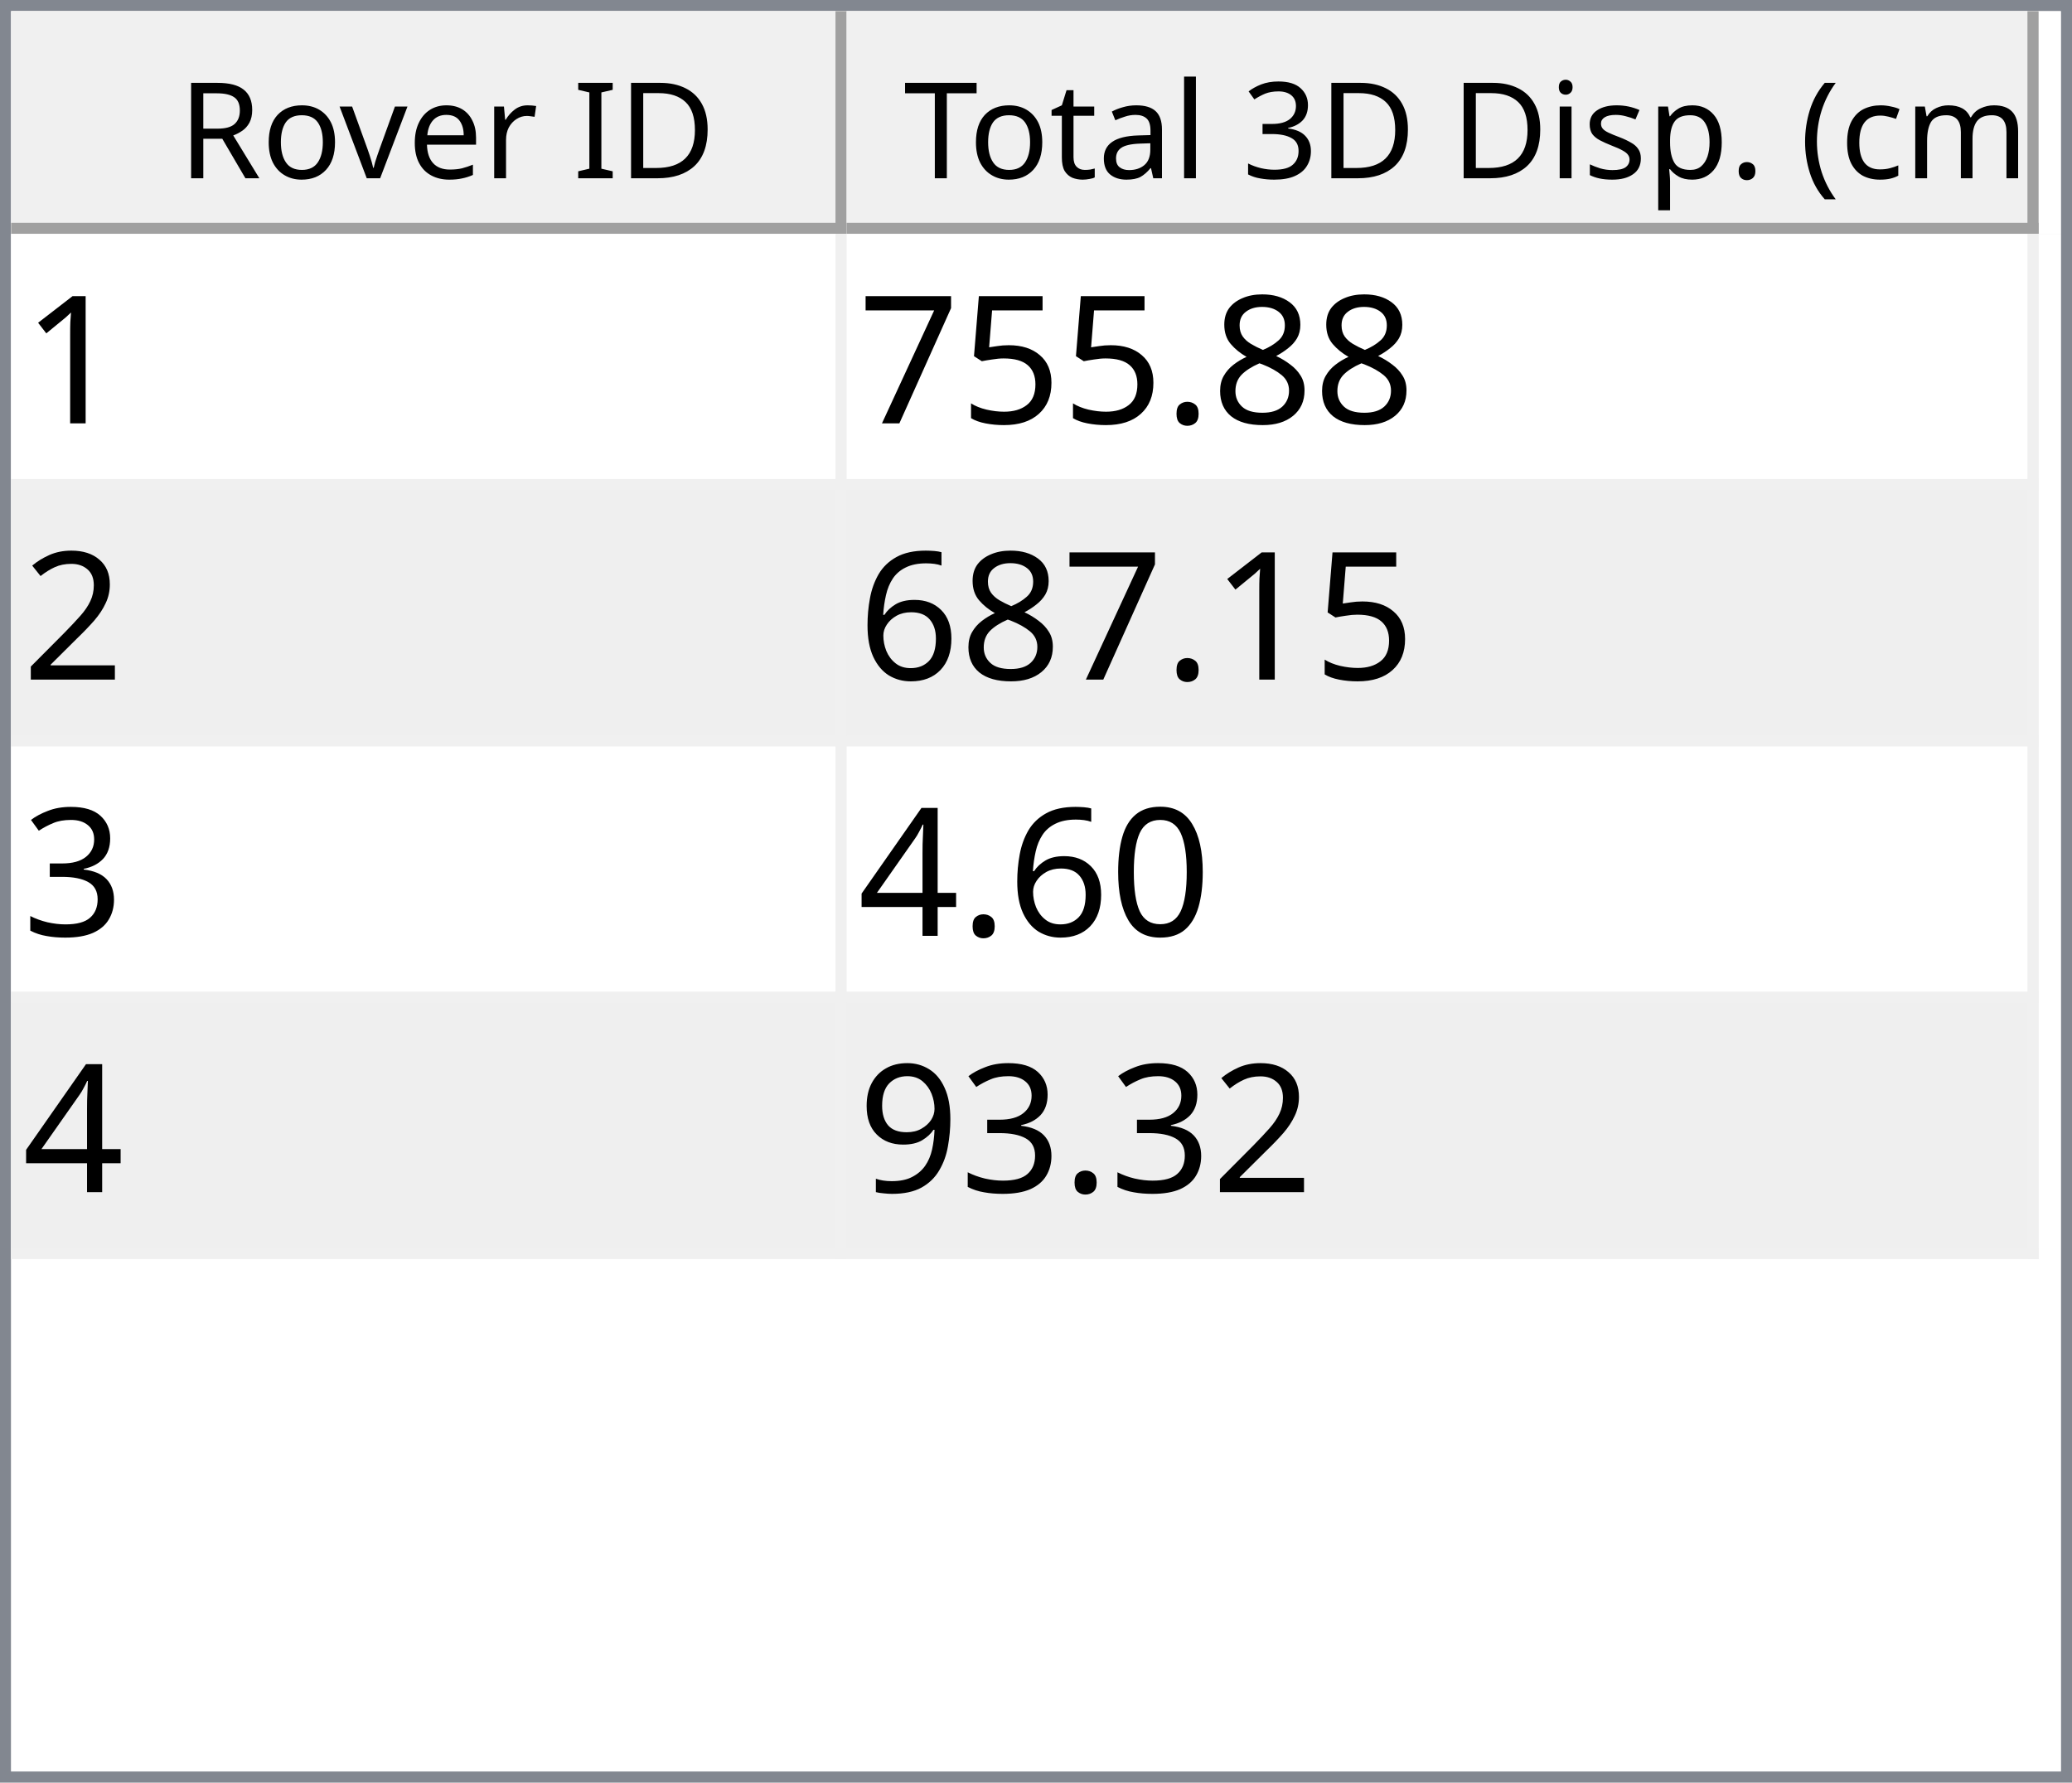
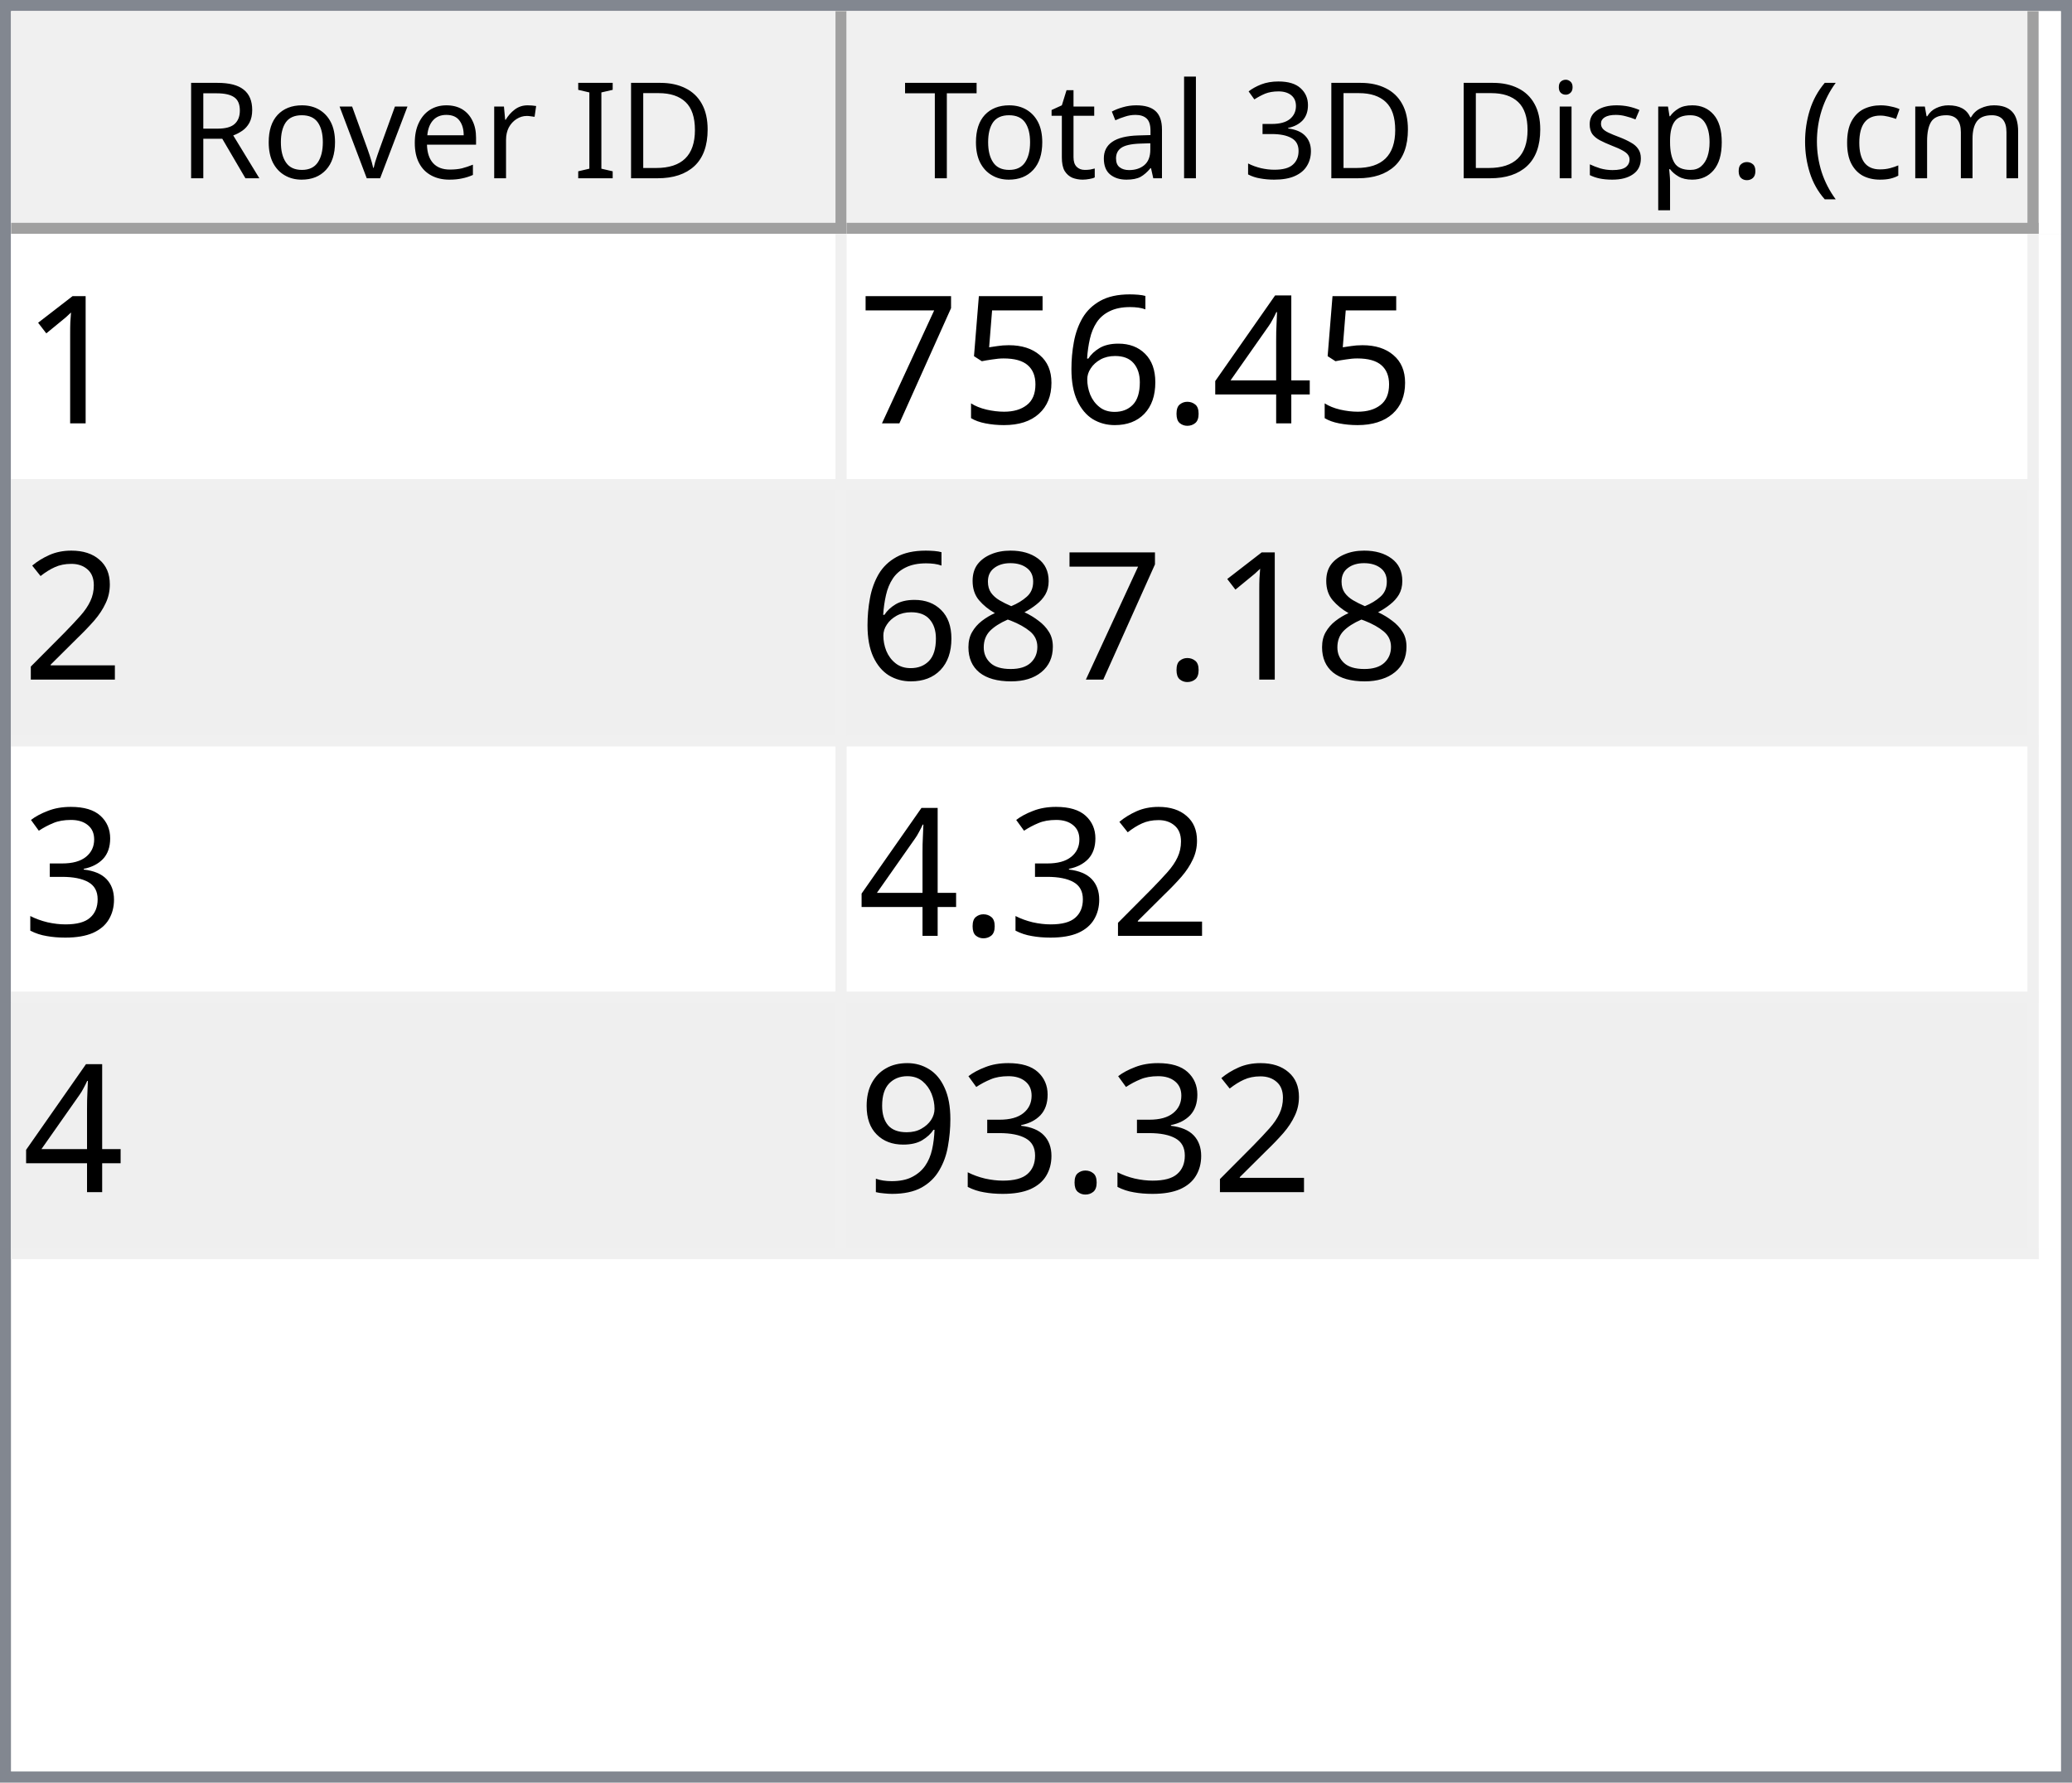
<svg xmlns="http://www.w3.org/2000/svg" style="fill-opacity:1; color-rendering:auto; color-interpolation:auto; text-rendering:auto; stroke:black; stroke-linecap:square; stroke-miterlimit:10; shape-rendering:auto; stroke-opacity:1; fill:black; stroke-dasharray:none; font-weight:normal; stroke-width:1; font-family:'Dialog'; font-style:normal; stroke-linejoin:miter; font-size:12px; stroke-dashoffset:0; image-rendering:auto;" width="186" height="160">
  <defs id="genericDefs" />
  <g>
    <defs id="defs1">
      <clipPath clipPathUnits="userSpaceOnUse" id="clipPath1">
        <path d="M0 0 L186 0 L186 160 L0 160 L0 0 Z" />
      </clipPath>
      <clipPath clipPathUnits="userSpaceOnUse" id="clipPath2">
        <path d="M0 0 L0 160 L186 160 L186 0 Z" />
      </clipPath>
      <clipPath clipPathUnits="userSpaceOnUse" id="clipPath3">
        <path d="M0 0 L0 20 L184 20 L184 0 Z" />
      </clipPath>
      <clipPath clipPathUnits="userSpaceOnUse" id="clipPath4">
        <path d="M0 0 L0 20 L75 20 L75 0 Z" />
      </clipPath>
      <clipPath clipPathUnits="userSpaceOnUse" id="clipPath5">
        <path d="M1 1 L1 19 L74 19 L74 1 Z" />
      </clipPath>
      <clipPath clipPathUnits="userSpaceOnUse" id="clipPath6">
        <path d="M0 0 L0 18 L73 18 L73 0 Z" />
      </clipPath>
      <clipPath clipPathUnits="userSpaceOnUse" id="clipPath7">
        <path d="M-0.5 -0.5 L-0.5 19.5 L74.5 19.5 L74.5 -0.5 Z" />
      </clipPath>
      <clipPath clipPathUnits="userSpaceOnUse" id="clipPath8">
        <path d="M0 0 L0 20 L107 20 L107 0 Z" />
      </clipPath>
      <clipPath clipPathUnits="userSpaceOnUse" id="clipPath9">
        <path d="M1 1 L1 19 L106 19 L106 1 Z" />
      </clipPath>
      <clipPath clipPathUnits="userSpaceOnUse" id="clipPath10">
        <path d="M0 0 L0 18 L105 18 L105 0 Z" />
      </clipPath>
      <clipPath clipPathUnits="userSpaceOnUse" id="clipPath11">
        <path d="M-0.5 -0.5 L-0.5 19.5 L106.5 19.5 L106.5 -0.5 Z" />
      </clipPath>
      <clipPath clipPathUnits="userSpaceOnUse" id="clipPath12">
        <path d="M0 0 L0 138 L184 138 L184 0 Z" />
      </clipPath>
      <clipPath clipPathUnits="userSpaceOnUse" id="clipPath13">
        <path d="M0 0 L0 92 L182 92 L182 0 Z" />
      </clipPath>
      <clipPath clipPathUnits="userSpaceOnUse" id="clipPath14">
        <path d="M-0.5 -0.5 L-0.5 91.5 L181.5 91.5 L181.5 -0.5 Z" />
      </clipPath>
      <clipPath clipPathUnits="userSpaceOnUse" id="clipPath15">
        <path d="M0 0 L0 22 L74 22 L74 0 Z" />
      </clipPath>
      <clipPath clipPathUnits="userSpaceOnUse" id="clipPath16">
        <path d="M0 0 L0 22 L106 22 L106 0 Z" />
      </clipPath>
      <font horiz-adv-x="64.551" id="font1">
        <font-face ascent="107.91" descent="25.098" units-per-em="100" style="font-style:normal; font-family:Segoe UI; font-weight:normal;" />
        <missing-glyph horiz-adv-x="64.551" d="M8.109 0 L8.109 68.266 L56.453 68.266 L56.453 0 L8.109 0 ZM15.328 7.234 L49.219 7.234 L49.219 61.031 L15.328 61.031 L15.328 7.234 Z" />
        <glyph unicode="D" horiz-adv-x="70.117" d="M9.188 0 L9.188 70.016 L28.516 70.016 Q65.531 70.016 65.531 35.891 Q65.531 19.672 55.25 9.836 Q44.969 0 27.734 0 L9.188 0 ZM17.391 62.594 L17.391 7.422 L27.828 7.422 Q41.609 7.422 49.273 14.797 Q56.938 22.172 56.938 35.688 Q56.938 62.594 28.328 62.594 L17.391 62.594 Z" />
        <glyph unicode="I" horiz-adv-x="26.611" d="M17.391 0 L9.188 0 L9.188 70.016 L17.391 70.016 L17.391 0 Z" />
        <glyph unicode=" " horiz-adv-x="27.393" d="" />
        <glyph unicode="r" horiz-adv-x="34.766" d="M34.188 41.891 Q32.078 43.5 28.125 43.5 Q23 43.5 19.555 38.672 Q16.109 33.844 16.109 25.484 L16.109 0 L8.109 0 L8.109 50 L16.109 50 L16.109 39.703 L16.312 39.703 Q18.016 44.969 21.531 47.922 Q25.047 50.875 29.391 50.875 Q32.516 50.875 34.188 50.203 L34.188 41.891 Z" />
        <glyph unicode="e" horiz-adv-x="52.295" d="M48.297 23 L12.984 23 Q13.188 14.656 17.484 10.109 Q21.781 5.562 29.297 5.562 Q37.75 5.562 44.828 11.141 L44.828 3.609 Q38.234 -1.172 27.391 -1.172 Q16.797 -1.172 10.742 5.641 Q4.688 12.453 4.688 24.812 Q4.688 36.469 11.305 43.82 Q17.922 51.172 27.734 51.172 Q37.547 51.172 42.922 44.828 Q48.297 38.484 48.297 27.203 L48.297 23 ZM40.094 29.781 Q40.047 36.719 36.75 40.578 Q33.453 44.438 27.594 44.438 Q21.922 44.438 17.969 40.383 Q14.016 36.328 13.094 29.781 L40.094 29.781 Z" />
        <glyph unicode="v" horiz-adv-x="47.9" d="M47.406 50 L27.484 0 L19.625 0 L0.688 50 L9.469 50 L22.172 13.672 Q23.578 9.672 23.922 6.688 L24.125 6.688 Q24.609 10.453 25.688 13.484 L38.969 50 L47.406 50 Z" />
        <glyph unicode="o" horiz-adv-x="58.594" d="M29 -1.172 Q17.922 -1.172 11.305 5.836 Q4.688 12.844 4.688 24.422 Q4.688 37.016 11.57 44.094 Q18.453 51.172 30.172 51.172 Q41.359 51.172 47.633 44.289 Q53.906 37.406 53.906 25.203 Q53.906 13.234 47.141 6.031 Q40.375 -1.172 29 -1.172 ZM29.594 44.438 Q21.875 44.438 17.383 39.188 Q12.891 33.938 12.891 24.703 Q12.891 15.828 17.43 10.695 Q21.969 5.562 29.594 5.562 Q37.359 5.562 41.531 10.594 Q45.703 15.625 45.703 24.906 Q45.703 34.281 41.531 39.359 Q37.359 44.438 29.594 44.438 Z" />
        <glyph unicode="R" horiz-adv-x="59.814" d="M59.375 0 L49.609 0 L37.891 19.625 Q36.281 22.359 34.766 24.289 Q33.25 26.219 31.664 27.438 Q30.078 28.656 28.25 29.219 Q26.422 29.781 24.125 29.781 L17.391 29.781 L17.391 0 L9.188 0 L9.188 70.016 L30.078 70.016 Q34.672 70.016 38.555 68.867 Q42.438 67.719 45.289 65.375 Q48.141 63.031 49.758 59.547 Q51.375 56.062 51.375 51.375 Q51.375 47.703 50.273 44.656 Q49.172 41.609 47.148 39.211 Q45.125 36.812 42.266 35.133 Q39.406 33.453 35.844 32.516 L35.844 32.328 Q37.594 31.547 38.891 30.547 Q40.188 29.547 41.359 28.18 Q42.531 26.812 43.68 25.078 Q44.828 23.344 46.234 21.047 L59.375 0 ZM17.391 62.594 L17.391 37.203 L28.516 37.203 Q31.594 37.203 34.203 38.133 Q36.812 39.062 38.719 40.797 Q40.625 42.531 41.703 45.047 Q42.781 47.562 42.781 50.688 Q42.781 56.297 39.141 59.445 Q35.5 62.594 28.609 62.594 L17.391 62.594 Z" />
        <glyph unicode=")" horiz-adv-x="30.176" d="M8.297 -15.922 L1.172 -15.922 Q16.406 2.344 16.406 26.812 Q16.406 51.469 1.078 70.016 L8.297 70.016 Q23.531 52.156 23.531 26.703 Q23.531 1.375 8.297 -15.922 Z" />
        <glyph unicode="m" horiz-adv-x="86.133" d="M79.109 0 L71.094 0 L71.094 28.719 Q71.094 37.016 68.531 40.727 Q65.969 44.438 59.906 44.438 Q54.781 44.438 51.195 39.75 Q47.609 35.062 47.609 28.516 L47.609 0 L39.594 0 L39.594 29.688 Q39.594 44.438 28.219 44.438 Q22.953 44.438 19.531 40.016 Q16.109 35.594 16.109 28.516 L16.109 0 L8.109 0 L8.109 50 L16.109 50 L16.109 42.094 L16.312 42.094 Q21.625 51.172 31.844 51.172 Q36.969 51.172 40.773 48.312 Q44.578 45.453 46 40.828 Q51.562 51.172 62.594 51.172 Q79.109 51.172 79.109 30.812 L79.109 0 Z" />
        <glyph unicode="c" horiz-adv-x="46.191" d="M42.188 2.297 Q36.422 -1.172 28.516 -1.172 Q17.828 -1.172 11.258 5.789 Q4.688 12.75 4.688 23.828 Q4.688 36.188 11.766 43.68 Q18.844 51.172 30.672 51.172 Q37.25 51.172 42.281 48.734 L42.281 40.531 Q36.719 44.438 30.375 44.438 Q22.703 44.438 17.797 38.945 Q12.891 33.453 12.891 24.516 Q12.891 15.719 17.508 10.641 Q22.125 5.562 29.891 5.562 Q36.422 5.562 42.188 9.906 L42.188 2.297 Z" />
        <glyph unicode="(" horiz-adv-x="30.176" d="M29.109 -15.922 L21.969 -15.922 Q6.844 1.375 6.844 26.703 Q6.844 52.156 21.969 70.016 L29.203 70.016 Q13.875 51.469 13.875 26.812 Q13.875 2.344 29.109 -15.922 Z" />
        <glyph unicode="." horiz-adv-x="21.68" d="M10.891 -1.078 Q8.641 -1.078 7.055 0.539 Q5.469 2.156 5.469 4.391 Q5.469 6.641 7.055 8.273 Q8.641 9.906 10.891 9.906 Q13.188 9.906 14.797 8.273 Q16.406 6.641 16.406 4.391 Q16.406 2.156 14.797 0.539 Q13.188 -1.078 10.891 -1.078 Z" />
        <glyph unicode="p" horiz-adv-x="58.789" d="M16.312 7.234 L16.109 7.234 L16.109 -23 L8.109 -23 L8.109 50 L16.109 50 L16.109 41.219 L16.312 41.219 Q22.219 51.172 33.594 51.172 Q43.266 51.172 48.688 44.461 Q54.109 37.75 54.109 26.469 Q54.109 13.922 48 6.375 Q41.891 -1.172 31.297 -1.172 Q21.578 -1.172 16.312 7.234 ZM16.109 27.391 L16.109 20.406 Q16.109 14.203 20.141 9.883 Q24.172 5.562 30.375 5.562 Q37.641 5.562 41.773 11.133 Q45.906 16.703 45.906 26.609 Q45.906 34.969 42.047 39.703 Q38.188 44.438 31.594 44.438 Q24.609 44.438 20.359 39.578 Q16.109 34.719 16.109 27.391 Z" />
        <glyph unicode="s" horiz-adv-x="42.432" d="M5.078 1.812 L5.078 10.406 Q11.625 5.562 19.484 5.562 Q30.031 5.562 30.031 12.594 Q30.031 14.594 29.125 15.992 Q28.219 17.391 26.68 18.461 Q25.141 19.531 23.07 20.383 Q21 21.234 18.609 22.172 Q15.281 23.484 12.766 24.828 Q10.25 26.172 8.57 27.859 Q6.891 29.547 6.031 31.695 Q5.172 33.844 5.172 36.719 Q5.172 40.234 6.789 42.945 Q8.406 45.656 11.086 47.484 Q13.766 49.312 17.211 50.242 Q20.656 51.172 24.312 51.172 Q30.812 51.172 35.938 48.922 L35.938 40.828 Q30.422 44.438 23.25 44.438 Q21 44.438 19.195 43.922 Q17.391 43.406 16.094 42.477 Q14.797 41.547 14.086 40.258 Q13.375 38.969 13.375 37.406 Q13.375 35.453 14.086 34.133 Q14.797 32.812 16.164 31.789 Q17.531 30.766 19.484 29.938 Q21.438 29.109 23.922 28.125 Q27.25 26.859 29.883 25.516 Q32.516 24.172 34.375 22.484 Q36.234 20.797 37.234 18.602 Q38.234 16.406 38.234 13.375 Q38.234 9.672 36.602 6.938 Q34.969 4.203 32.234 2.398 Q29.5 0.594 25.93 -0.289 Q22.359 -1.172 18.453 -1.172 Q10.75 -1.172 5.078 1.812 Z" />
        <glyph unicode="i" horiz-adv-x="24.219" d="M12.203 62.703 Q10.062 62.703 8.547 64.164 Q7.031 65.625 7.031 67.875 Q7.031 70.125 8.547 71.609 Q10.062 73.094 12.203 73.094 Q14.406 73.094 15.945 71.609 Q17.484 70.125 17.484 67.875 Q17.484 65.719 15.945 64.211 Q14.406 62.703 12.203 62.703 ZM16.109 0 L8.109 0 L8.109 50 L16.109 50 L16.109 0 Z" />
        <glyph unicode="3" horiz-adv-x="53.906" d="M46.531 19.828 Q46.531 15.094 44.75 11.211 Q42.969 7.328 39.719 4.57 Q36.469 1.812 31.93 0.297 Q27.391 -1.219 21.922 -1.219 Q11.922 -1.219 6 2.594 L6 11.188 Q13.094 5.609 22.219 5.609 Q25.875 5.609 28.828 6.539 Q31.781 7.469 33.906 9.227 Q36.031 10.984 37.18 13.477 Q38.328 15.969 38.328 19.094 Q38.328 32.812 18.797 32.812 L12.984 32.812 L12.984 39.594 L18.5 39.594 Q35.797 39.594 35.797 52.484 Q35.797 64.406 22.609 64.406 Q15.188 64.406 8.688 59.422 L8.688 67.188 Q15.375 71.188 24.609 71.188 Q29 71.188 32.57 69.969 Q36.141 68.75 38.68 66.555 Q41.219 64.359 42.609 61.281 Q44 58.203 44 54.5 Q44 40.672 30.031 36.719 L30.031 36.531 Q33.594 36.141 36.625 34.797 Q39.656 33.453 41.852 31.305 Q44.047 29.156 45.289 26.25 Q46.531 23.344 46.531 19.828 Z" />
        <glyph unicode="l" horiz-adv-x="24.219" d="M16.109 0 L8.109 0 L8.109 74.031 L16.109 74.031 L16.109 0 Z" />
        <glyph unicode="a" horiz-adv-x="50.879" d="M43.891 0 L35.891 0 L35.891 7.812 L35.688 7.812 Q30.469 -1.172 20.312 -1.172 Q12.844 -1.172 8.617 2.781 Q4.391 6.734 4.391 13.281 Q4.391 27.297 20.906 29.594 L35.891 31.688 Q35.891 44.438 25.594 44.438 Q16.547 44.438 9.281 38.281 L9.281 46.484 Q16.656 51.172 26.266 51.172 Q43.891 51.172 43.891 32.516 L43.891 0 ZM35.891 25.297 L23.828 23.641 Q18.266 22.859 15.43 20.875 Q12.594 18.891 12.594 13.875 Q12.594 10.203 15.211 7.883 Q17.828 5.562 22.172 5.562 Q28.125 5.562 32.008 9.742 Q35.891 13.922 35.891 20.312 L35.891 25.297 Z" />
        <glyph unicode="t" horiz-adv-x="33.887" d="M31.297 0.484 Q28.469 -1.078 23.828 -1.078 Q10.688 -1.078 10.688 13.578 L10.688 43.172 L2.094 43.172 L2.094 50 L10.688 50 L10.688 62.203 L18.703 64.797 L18.703 50 L31.297 50 L31.297 43.172 L18.703 43.172 L18.703 14.984 Q18.703 9.969 20.414 7.82 Q22.125 5.672 26.078 5.672 Q29.109 5.672 31.297 7.328 L31.297 0.484 Z" />
        <glyph unicode="T" horiz-adv-x="52.393" d="M50.594 62.594 L30.375 62.594 L30.375 0 L22.172 0 L22.172 62.594 L2 62.594 L2 70.016 L50.594 70.016 L50.594 62.594 Z" />
      </font>
      <font horiz-adv-x="75.0" id="font2">
        <font-face ascent="100.537" descent="21.973" units-per-em="100" style="font-style:normal; font-family:sans-serif; font-weight:normal;" />
        <missing-glyph horiz-adv-x="75.0" d="M12.5 0 L12.5 62.5 L62.5 62.5 L62.5 0 L12.5 0 ZM14.062 1.562 L60.938 1.562 L60.938 60.938 L14.062 60.938 L14.062 1.562 Z" />
        <glyph unicode="1" horiz-adv-x="55.615" d="M37.25 0 L28.469 0 L28.469 56 Q25.297 52.984 20.141 49.953 Q14.984 46.922 10.891 45.406 L10.891 53.906 Q18.266 57.375 23.781 62.305 Q29.297 67.234 31.594 71.875 L37.25 71.875 L37.25 0 Z" />
-         <glyph unicode="8" horiz-adv-x="55.615" d="M17.672 38.812 Q12.203 40.828 9.57 44.539 Q6.938 48.25 6.938 53.422 Q6.938 61.234 12.555 66.555 Q18.172 71.875 27.484 71.875 Q36.859 71.875 42.578 66.43 Q48.297 60.984 48.297 53.172 Q48.297 48.188 45.68 44.508 Q43.062 40.828 37.75 38.812 Q44.344 36.672 47.781 31.883 Q51.219 27.094 51.219 20.453 Q51.219 11.281 44.727 5.031 Q38.234 -1.219 27.641 -1.219 Q17.047 -1.219 10.547 5.055 Q4.047 11.328 4.047 20.703 Q4.047 27.688 7.594 32.398 Q11.141 37.109 17.672 38.812 ZM15.922 53.719 Q15.922 48.641 19.195 45.414 Q22.469 42.188 27.688 42.188 Q32.766 42.188 36.016 45.383 Q39.266 48.578 39.266 53.219 Q39.266 58.062 35.914 61.359 Q32.562 64.656 27.594 64.656 Q22.562 64.656 19.242 61.43 Q15.922 58.203 15.922 53.719 ZM13.094 20.656 Q13.094 16.891 14.875 13.375 Q16.656 9.859 20.172 7.93 Q23.688 6 27.734 6 Q34.031 6 38.133 10.055 Q42.234 14.109 42.234 20.359 Q42.234 26.703 38.016 30.859 Q33.797 35.016 27.438 35.016 Q21.234 35.016 17.164 30.914 Q13.094 26.812 13.094 20.656 Z" />
+         <glyph unicode="4" horiz-adv-x="55.615" d="M32.328 0 L32.328 17.141 L1.266 17.141 L1.266 25.203 L33.938 71.578 L41.109 71.578 L41.109 25.203 L50.781 25.203 L50.781 17.141 L41.109 17.141 L41.109 0 L32.328 0 ZM32.328 25.203 L32.328 57.469 L9.906 25.203 L32.328 25.203 Z" />
        <glyph unicode="." horiz-adv-x="27.783" d="M9.078 0 L9.078 10.016 L19.094 10.016 L19.094 0 L9.078 0 Z" />
+         <glyph unicode="6" horiz-adv-x="55.615" d="M49.75 54.047 L41.016 53.375 Q39.844 58.547 37.703 60.891 Q34.125 64.656 28.906 64.656 Q24.703 64.656 21.531 62.312 Q17.391 59.281 14.992 53.469 Q12.594 47.656 12.5 36.922 Q15.672 41.75 20.266 44.094 Q24.859 46.438 29.891 46.438 Q38.672 46.438 44.852 39.969 Q51.031 33.5 51.031 23.25 Q51.031 16.5 48.125 10.719 Q45.219 4.938 40.141 1.859 Q35.062 -1.219 28.609 -1.219 Q17.625 -1.219 10.695 6.859 Q3.766 14.938 3.766 33.5 Q3.766 54.25 11.422 63.672 Q18.109 71.875 29.438 71.875 Q37.891 71.875 43.289 67.141 Q48.688 62.406 49.75 54.047 ZM13.875 23.188 Q13.875 18.656 15.797 14.508 Q17.719 10.359 21.188 8.18 Q24.656 6 28.469 6 Q34.031 6 38.039 10.492 Q42.047 14.984 42.047 22.703 Q42.047 30.125 38.086 34.398 Q34.125 38.672 28.125 38.672 Q22.172 38.672 18.023 34.398 Q13.875 30.125 13.875 23.188 Z" />
        <glyph unicode="5" horiz-adv-x="55.615" d="M4.156 18.75 L13.375 19.531 Q14.406 12.797 18.141 9.398 Q21.875 6 27.156 6 Q33.5 6 37.891 10.789 Q42.281 15.578 42.281 23.484 Q42.281 31 38.062 35.352 Q33.844 39.703 27 39.703 Q22.75 39.703 19.336 37.773 Q15.922 35.844 13.969 32.766 L5.719 33.844 L12.641 70.609 L48.25 70.609 L48.25 62.203 L19.672 62.203 L15.828 42.969 Q22.266 47.469 29.344 47.469 Q38.719 47.469 45.164 40.969 Q51.609 34.469 51.609 24.266 Q51.609 14.547 45.953 7.469 Q39.062 -1.219 27.156 -1.219 Q17.391 -1.219 11.211 4.25 Q5.031 9.719 4.156 18.75 Z" />
        <glyph unicode="7" horiz-adv-x="55.615" d="M4.734 62.203 L4.734 70.656 L51.078 70.656 L51.078 63.812 Q44.234 56.547 37.523 44.484 Q30.812 32.422 27.156 19.672 Q24.516 10.688 23.781 0 L14.75 0 Q14.891 8.453 18.062 20.414 Q21.234 32.375 27.172 43.484 Q33.109 54.594 39.797 62.203 L4.734 62.203 Z" />
        <glyph unicode="2" horiz-adv-x="55.615" d="M50.344 8.453 L50.344 0 L3.031 0 Q2.938 3.172 4.047 6.109 Q5.859 10.938 9.836 15.625 Q13.812 20.312 21.344 26.469 Q33.016 36.031 37.117 41.625 Q41.219 47.219 41.219 52.203 Q41.219 57.422 37.477 61.008 Q33.734 64.594 27.734 64.594 Q21.391 64.594 17.578 60.789 Q13.766 56.984 13.719 50.25 L4.688 51.172 Q5.609 61.281 11.664 66.578 Q17.719 71.875 27.938 71.875 Q38.234 71.875 44.242 66.164 Q50.25 60.453 50.25 52 Q50.25 47.703 48.492 43.555 Q46.734 39.406 42.656 34.812 Q38.578 30.219 29.109 22.219 Q21.188 15.578 18.945 13.211 Q16.703 10.844 15.234 8.453 L50.344 8.453 Z" />
-         <glyph unicode="6" horiz-adv-x="55.615" d="M49.75 54.047 L41.016 53.375 Q39.844 58.547 37.703 60.891 Q34.125 64.656 28.906 64.656 Q24.703 64.656 21.531 62.312 Q17.391 59.281 14.992 53.469 Q12.594 47.656 12.5 36.922 Q15.672 41.75 20.266 44.094 Q24.859 46.438 29.891 46.438 Q38.672 46.438 44.852 39.969 Q51.031 33.5 51.031 23.25 Q51.031 16.5 48.125 10.719 Q45.219 4.938 40.141 1.859 Q35.062 -1.219 28.609 -1.219 Q17.625 -1.219 10.695 6.859 Q3.766 14.938 3.766 33.5 Q3.766 54.25 11.422 63.672 Q18.109 71.875 29.438 71.875 Q37.891 71.875 43.289 67.141 Q48.688 62.406 49.75 54.047 ZM13.875 23.188 Q13.875 18.656 15.797 14.508 Q17.719 10.359 21.188 8.18 Q24.656 6 28.469 6 Q34.031 6 38.039 10.492 Q42.047 14.984 42.047 22.703 Q42.047 30.125 38.086 34.398 Q34.125 38.672 28.125 38.672 Q22.172 38.672 18.023 34.398 Q13.875 30.125 13.875 23.188 Z" />
+         <glyph unicode="8" horiz-adv-x="55.615" d="M17.672 38.812 Q12.203 40.828 9.57 44.539 Q6.938 48.25 6.938 53.422 Q6.938 61.234 12.555 66.555 Q18.172 71.875 27.484 71.875 Q36.859 71.875 42.578 66.43 Q48.297 60.984 48.297 53.172 Q48.297 48.188 45.68 44.508 Q43.062 40.828 37.75 38.812 Q44.344 36.672 47.781 31.883 Q51.219 27.094 51.219 20.453 Q51.219 11.281 44.727 5.031 Q38.234 -1.219 27.641 -1.219 Q17.047 -1.219 10.547 5.055 Q4.047 11.328 4.047 20.703 Q4.047 27.688 7.594 32.398 Q11.141 37.109 17.672 38.812 ZM15.922 53.719 Q15.922 48.641 19.195 45.414 Q22.469 42.188 27.688 42.188 Q32.766 42.188 36.016 45.383 Q39.266 48.578 39.266 53.219 Q39.266 58.062 35.914 61.359 Q32.562 64.656 27.594 64.656 Q22.562 64.656 19.242 61.43 Q15.922 58.203 15.922 53.719 ZM13.094 20.656 Q13.094 16.891 14.875 13.375 Q16.656 9.859 20.172 7.93 Q23.688 6 27.734 6 Q34.031 6 38.133 10.055 Q42.234 14.109 42.234 20.359 Q42.234 26.703 38.016 30.859 Q33.797 35.016 27.438 35.016 Q21.234 35.016 17.164 30.914 Q13.094 26.812 13.094 20.656 Z" />
        <glyph unicode="3" horiz-adv-x="55.615" d="M4.203 18.891 L12.984 20.062 Q14.5 12.594 18.141 9.297 Q21.781 6 27 6 Q33.203 6 37.477 10.297 Q41.75 14.594 41.75 20.953 Q41.75 27 37.797 30.93 Q33.844 34.859 27.734 34.859 Q25.25 34.859 21.531 33.891 L22.516 41.609 Q23.391 41.5 23.922 41.5 Q29.547 41.5 34.039 44.43 Q38.531 47.359 38.531 53.469 Q38.531 58.297 35.258 61.477 Q31.984 64.656 26.812 64.656 Q21.688 64.656 18.266 61.43 Q14.844 58.203 13.875 51.766 L5.078 53.328 Q6.688 62.156 12.398 67.016 Q18.109 71.875 26.609 71.875 Q32.469 71.875 37.398 69.359 Q42.328 66.844 44.945 62.5 Q47.562 58.156 47.562 53.266 Q47.562 48.641 45.07 44.828 Q42.578 41.016 37.703 38.766 Q44.047 37.312 47.562 32.695 Q51.078 28.078 51.078 21.141 Q51.078 11.766 44.242 5.25 Q37.406 -1.266 26.953 -1.266 Q17.531 -1.266 11.305 4.352 Q5.078 9.969 4.203 18.891 Z" />
-         <glyph unicode="0" horiz-adv-x="55.615" d="M4.156 35.297 Q4.156 48 6.766 55.742 Q9.375 63.484 14.523 67.68 Q19.672 71.875 27.484 71.875 Q33.25 71.875 37.594 69.555 Q41.938 67.234 44.773 62.867 Q47.609 58.5 49.219 52.227 Q50.828 45.953 50.828 35.297 Q50.828 22.703 48.242 14.969 Q45.656 7.234 40.508 3.008 Q35.359 -1.219 27.484 -1.219 Q17.141 -1.219 11.234 6.203 Q4.156 15.141 4.156 35.297 ZM13.188 35.297 Q13.188 17.672 17.312 11.836 Q21.438 6 27.484 6 Q33.547 6 37.672 11.859 Q41.797 17.719 41.797 35.297 Q41.797 52.984 37.672 58.789 Q33.547 64.594 27.391 64.594 Q21.344 64.594 17.719 59.469 Q13.188 52.938 13.188 35.297 Z" />
-         <glyph unicode="4" horiz-adv-x="55.615" d="M32.328 0 L32.328 17.141 L1.266 17.141 L1.266 25.203 L33.938 71.578 L41.109 71.578 L41.109 25.203 L50.781 25.203 L50.781 17.141 L41.109 17.141 L41.109 0 L32.328 0 ZM32.328 25.203 L32.328 57.469 L9.906 25.203 L32.328 25.203 Z" />
        <glyph unicode="9" horiz-adv-x="55.615" d="M5.469 16.547 L13.922 17.328 Q14.984 11.375 18.016 8.688 Q21.047 6 25.781 6 Q29.828 6 32.883 7.859 Q35.938 9.719 37.891 12.82 Q39.844 15.922 41.164 21.195 Q42.484 26.469 42.484 31.938 Q42.484 32.516 42.438 33.688 Q39.797 29.5 35.234 26.883 Q30.672 24.266 25.344 24.266 Q16.453 24.266 10.305 30.711 Q4.156 37.156 4.156 47.703 Q4.156 58.594 10.578 65.234 Q17 71.875 26.656 71.875 Q33.641 71.875 39.43 68.117 Q45.219 64.359 48.219 57.398 Q51.219 50.438 51.219 37.25 Q51.219 23.531 48.242 15.406 Q45.266 7.281 39.383 3.031 Q33.5 -1.219 25.594 -1.219 Q17.188 -1.219 11.867 3.445 Q6.547 8.109 5.469 16.547 ZM41.453 48.141 Q41.453 55.719 37.43 60.156 Q33.406 64.594 27.734 64.594 Q21.875 64.594 17.531 59.812 Q13.188 55.031 13.188 47.406 Q13.188 40.578 17.312 36.305 Q21.438 32.031 27.484 32.031 Q33.594 32.031 37.523 36.305 Q41.453 40.578 41.453 48.141 Z" />
      </font>
    </defs>
    <g style="fill:white; stroke:white;">
      <rect x="0" y="0" width="186" style="clip-path:url(#clipPath1); stroke:none;" height="160" />
    </g>
    <g style="fill:white; text-rendering:optimizeSpeed; color-rendering:optimizeSpeed; image-rendering:optimizeSpeed; shape-rendering:crispEdges; stroke:white; color-interpolation:sRGB;">
      <rect x="0" width="186" height="160" y="0" style="stroke:none;" />
      <path style="stroke:none;" d="M0 160 L186 160 L186 0 L0 0 Z" />
    </g>
    <g style="fill:rgb(240,240,240); font-family:'Segoe UI'; stroke:rgb(240,240,240);">
      <rect x="0" y="0" width="186" style="clip-path:url(#clipPath2); stroke:none;" height="160" />
    </g>
    <g style="fill:rgb(130,135,144); font-family:'Segoe UI'; stroke:rgb(130,135,144);">
      <path d="M0 0 L186 0 L186 160 L0 160 L0 0 ZM1 1 L185 1 L185 159 L1 159 L1 1 Z" style="fill-rule:evenodd; clip-path:url(#clipPath2); stroke:none;" />
    </g>
    <g style="fill:white; font-family:'Segoe UI'; stroke:white;" transform="translate(1,1)">
      <rect x="0" y="0" width="184" style="clip-path:url(#clipPath3); stroke:none;" height="20" />
    </g>
    <g style="fill:rgb(240,240,240); font-family:'Segoe UI'; stroke:rgb(240,240,240);" transform="translate(1,1)">
      <rect x="0" y="0" width="75" style="clip-path:url(#clipPath4); stroke:none;" height="20" />
    </g>
    <g style="font-family:'Segoe UI';" transform="translate(2,2)">
      <text x="14" xml:space="preserve" y="14" style="clip-path:url(#clipPath6); stroke:none;">Rover ID</text>
    </g>
    <g style="fill:rgb(160,160,160); font-family:'Segoe UI'; stroke:rgb(160,160,160); stroke-linejoin:bevel;" transform="translate(1.5,1.5)">
      <line x1="74" x2="74" y1="0" style="fill:none; clip-path:url(#clipPath7);" y2="19" />
    </g>
    <g style="fill:rgb(160,160,160); font-family:'Segoe UI'; stroke:rgb(160,160,160); stroke-linejoin:bevel;" transform="matrix(1,0,0,1,1,1) translate(0.5,0.5)">
      <line x1="0" x2="74" y1="19" style="fill:none; clip-path:url(#clipPath7);" y2="19" />
    </g>
    <g style="fill:rgb(240,240,240); font-family:'Segoe UI'; stroke:rgb(240,240,240);" transform="translate(76,1)">
      <rect x="0" y="0" width="107" style="clip-path:url(#clipPath8); stroke:none;" height="20" />
    </g>
    <g style="font-family:'Segoe UI';" transform="translate(77,2)">
      <text x="1" xml:space="preserve" y="14" style="clip-path:url(#clipPath10); stroke:none;"> Total 3D Disp. (cm)</text>
    </g>
    <g style="fill:rgb(160,160,160); font-family:'Segoe UI'; stroke:rgb(160,160,160); stroke-linejoin:bevel;" transform="translate(76.5,1.5)">
      <line x1="106" x2="106" y1="0" style="fill:none; clip-path:url(#clipPath11);" y2="19" />
    </g>
    <g style="fill:rgb(160,160,160); font-family:'Segoe UI'; stroke:rgb(160,160,160); stroke-linejoin:bevel;" transform="matrix(1,0,0,1,76,1) translate(0.5,0.5)">
      <line x1="0" x2="106" y1="19" style="fill:none; clip-path:url(#clipPath11);" y2="19" />
    </g>
    <g style="fill:white; font-family:'Segoe UI'; stroke:white;" transform="translate(1,21)">
      <rect x="0" y="0" width="184" style="clip-path:url(#clipPath12); stroke:none;" height="138" />
    </g>
    <g style="fill:rgb(240,240,240); font-size:16px; font-family:sans-serif; stroke:rgb(240,240,240);" transform="translate(1,21)">
      <rect x="0" y="0" width="182" style="clip-path:url(#clipPath13); stroke:none;" height="92" />
      <line transform="translate(0.5,0.5)" x1="0" x2="181" y1="22" style="clip-path:url(#clipPath14); fill:none; stroke-linejoin:bevel;" y2="22" />
    </g>
    <g transform="matrix(1,0,0,1,1,21) translate(0.5,0.5)" style="fill:rgb(240,240,240); font-size:16px; font-family:sans-serif; stroke:rgb(240,240,240); stroke-linejoin:bevel;">
      <line x1="0" x2="181" y1="45" style="fill:none; clip-path:url(#clipPath14);" y2="45" />
    </g>
    <g transform="matrix(1,0,0,1,1,21) translate(0.5,0.5)" style="fill:rgb(240,240,240); font-size:16px; font-family:sans-serif; stroke:rgb(240,240,240); stroke-linejoin:bevel;">
      <line x1="0" x2="181" y1="68" style="fill:none; clip-path:url(#clipPath14);" y2="68" />
    </g>
    <g transform="matrix(1,0,0,1,1,21) translate(0.5,0.5)" style="fill:rgb(240,240,240); font-size:16px; font-family:sans-serif; stroke:rgb(240,240,240); stroke-linejoin:bevel;">
      <line x1="0" x2="181" y1="91" style="fill:none; clip-path:url(#clipPath14);" y2="91" />
    </g>
    <g transform="matrix(1,0,0,1,1,21) translate(0.5,0.5)" style="fill:rgb(240,240,240); font-size:16px; font-family:sans-serif; stroke:rgb(240,240,240); stroke-linejoin:bevel;">
      <line x1="74" x2="74" y1="0" style="fill:none; clip-path:url(#clipPath14);" y2="91" />
    </g>
    <g transform="matrix(1,0,0,1,1,21) translate(0.5,0.5)" style="fill:rgb(240,240,240); font-size:16px; font-family:sans-serif; stroke:rgb(240,240,240); stroke-linejoin:bevel;">
      <line x1="181" x2="181" y1="0" style="fill:none; clip-path:url(#clipPath14);" y2="91" />
    </g>
    <g style="fill:white; font-size:16px; font-family:sans-serif; stroke:white;" transform="matrix(1,0,0,1,1,21)">
      <rect x="0" y="0" width="74" style="clip-path:url(#clipPath15); stroke:none;" height="22" />
      <text x="1" y="17" style="fill:black; clip-path:url(#clipPath15); stroke:none;" xml:space="preserve">1</text>
    </g>
    <g style="fill:white; font-size:16px; font-family:sans-serif; stroke:white;" transform="matrix(1,0,0,1,1,21) translate(75,0)">
      <rect x="0" y="0" width="106" style="clip-path:url(#clipPath16); stroke:none;" height="22" />
-       <text x="1" y="17" style="fill:black; clip-path:url(#clipPath16); stroke:none;" xml:space="preserve">755.88</text>
+       <text x="1" y="17" style="fill:black; clip-path:url(#clipPath16); stroke:none;" xml:space="preserve">756.45</text>
    </g>
    <g style="fill:rgb(239,239,239); font-size:16px; font-family:sans-serif; stroke:rgb(239,239,239);" transform="matrix(1,0,0,1,1,21) translate(0,23)">
      <rect x="0" y="0" width="74" style="clip-path:url(#clipPath15); stroke:none;" height="22" />
      <text x="1" y="17" style="fill:black; clip-path:url(#clipPath15); stroke:none;" xml:space="preserve">2</text>
    </g>
    <g style="fill:rgb(239,239,239); font-size:16px; font-family:sans-serif; stroke:rgb(239,239,239);" transform="matrix(1,0,0,1,1,21) translate(75,23)">
      <rect x="0" y="0" width="106" style="clip-path:url(#clipPath16); stroke:none;" height="22" />
-       <text x="1" y="17" style="fill:black; clip-path:url(#clipPath16); stroke:none;" xml:space="preserve">687.15</text>
+       <text x="1" y="17" style="fill:black; clip-path:url(#clipPath16); stroke:none;" xml:space="preserve">687.18</text>
    </g>
    <g style="fill:white; font-size:16px; font-family:sans-serif; stroke:white;" transform="matrix(1,0,0,1,1,21) translate(0,46)">
      <rect x="0" y="0" width="74" style="clip-path:url(#clipPath15); stroke:none;" height="22" />
      <text x="1" y="17" style="fill:black; clip-path:url(#clipPath15); stroke:none;" xml:space="preserve">3</text>
    </g>
    <g style="fill:white; font-size:16px; font-family:sans-serif; stroke:white;" transform="matrix(1,0,0,1,1,21) translate(75,46)">
      <rect x="0" y="0" width="106" style="clip-path:url(#clipPath16); stroke:none;" height="22" />
-       <text x="1" y="17" style="fill:black; clip-path:url(#clipPath16); stroke:none;" xml:space="preserve">4.60</text>
+       <text x="1" y="17" style="fill:black; clip-path:url(#clipPath16); stroke:none;" xml:space="preserve">4.32</text>
    </g>
    <g style="fill:rgb(239,239,239); font-size:16px; font-family:sans-serif; stroke:rgb(239,239,239);" transform="matrix(1,0,0,1,1,21) translate(0,69)">
      <rect x="0" y="0" width="74" style="clip-path:url(#clipPath15); stroke:none;" height="22" />
      <text x="1" y="17" style="fill:black; clip-path:url(#clipPath15); stroke:none;" xml:space="preserve">4</text>
    </g>
    <g style="fill:rgb(239,239,239); font-size:16px; font-family:sans-serif; stroke:rgb(239,239,239);" transform="matrix(1,0,0,1,1,21) translate(75,69)">
      <rect x="0" y="0" width="106" style="clip-path:url(#clipPath16); stroke:none;" height="22" />
      <text x="1" y="17" style="fill:black; clip-path:url(#clipPath16); stroke:none;" xml:space="preserve">93.32</text>
    </g>
  </g>
</svg>
